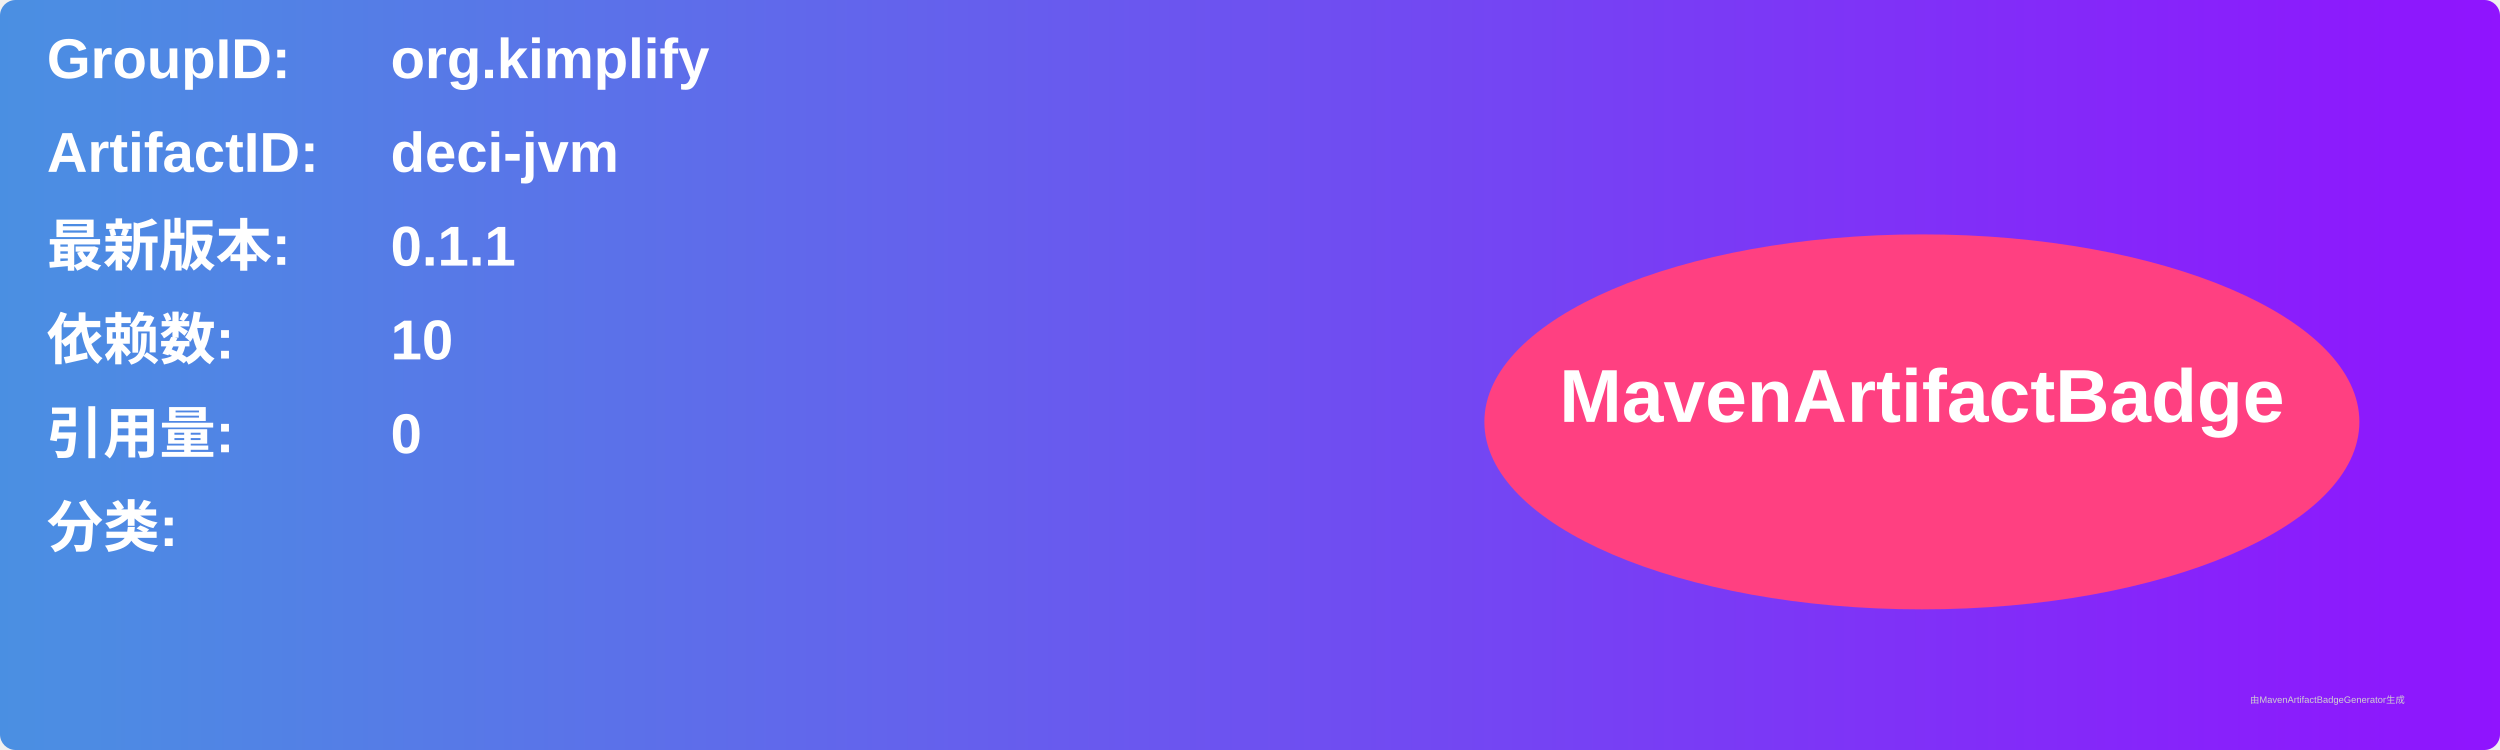
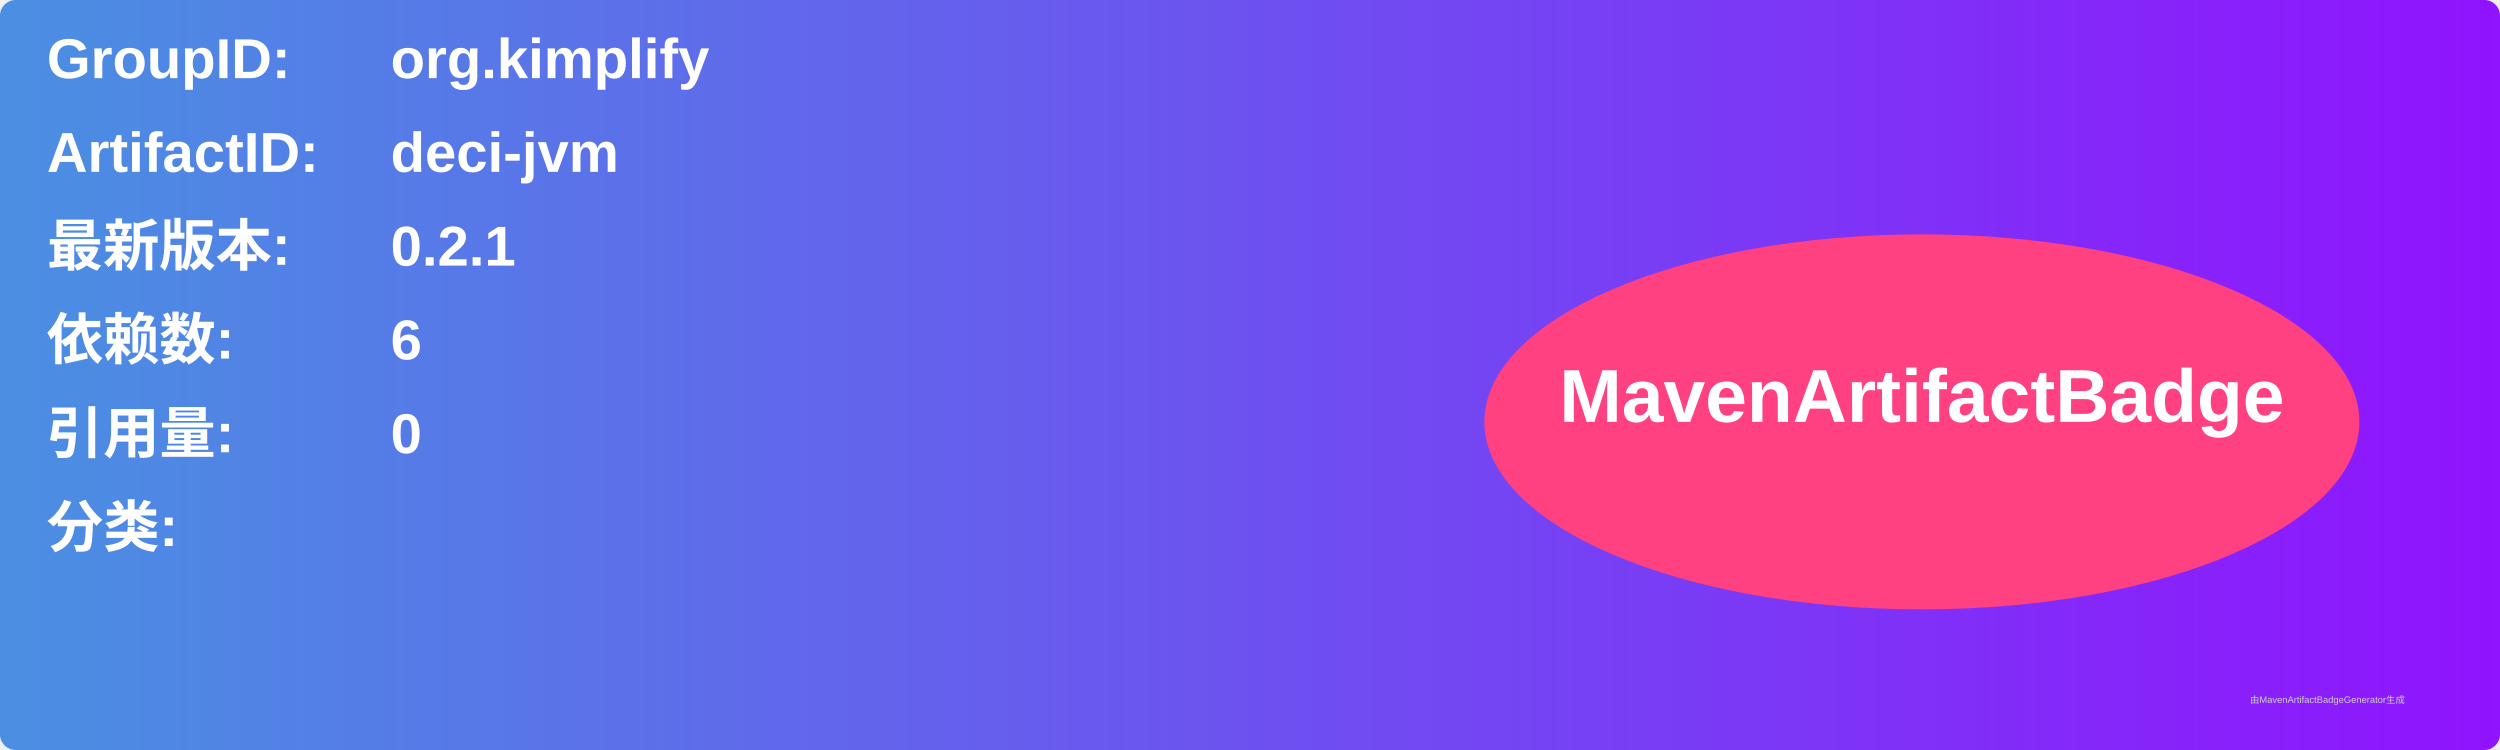
<svg xmlns="http://www.w3.org/2000/svg" width="800" height="240" viewBox="0 0 800 240">
  <linearGradient id="grad" x1="0%" y1="0%" x2="100%" y2="0%">
    <stop offset="0%" stop-color="#4a90e2" />
    <stop offset="100%" stop-color="#9013fe" />
  </linearGradient>
  <rect width="100%" height="100%" rx="5" ry="5" fill="url(#grad)" />
  <g transform="translate(15, 15)">
    <text x="0" y="10" font-family="Arial" font-size="18" fill="white" font-weight="bold" width="260">GroupID:</text>
    <text x="110" y="10" font-family="Arial" font-size="18" fill="white" font-weight="bold" width="460">org.kimplify</text>
    <text x="0" y="40" font-family="Arial" font-size="18" fill="white" font-weight="bold" width="260">ArtifactID:</text>
    <text x="110" y="40" font-family="Arial" font-size="18" fill="white" font-weight="bold" width="460">deci-jvm</text>
    <text x="0" y="70" font-family="Arial" font-size="18" fill="white" font-weight="bold">最新版本:</text>
    <text x="110" y="70" font-family="Arial" font-size="18" fill="white" font-weight="bold">
-       <tspan font-weight="bold">0.1.1</tspan>
+       <tspan font-weight="bold">0.2.1</tspan>
    </text>
    <text x="0" y="100" font-family="Arial" font-size="18" fill="white" font-weight="bold">依赖数: </text>
    <text x="110" y="100" font-family="Arial" font-size="18" fill="white">
-       <tspan font-weight="bold">10</tspan>
+       <tspan font-weight="bold">6</tspan>
    </text>
    <text x="0" y="130" font-family="Arial" font-size="18" fill="white" font-weight="bold">引用量: </text>
    <text x="110" y="130" font-family="Arial" font-size="18" fill="white">
      <tspan font-weight="bold">0</tspan>
    </text>
    <text x="0" y="160" font-family="Arial" font-size="18" fill="white" font-weight="bold">分类:</text>
    <text x="10" y="190" font-family="Arial" font-size="10" fill="white">
      <tspan font-weight="bold" />
    </text>
    <ellipse cx="600" cy="120" rx="140" ry="60" fill="#ff4081" />
    <text x="600" y="120" text-anchor="middle" font-family="Arial" font-size="24" fill="white" font-weight="bold">MavenArtifactBadge</text>
  </g>
  <text x="720" y="225" font-family="Arial" font-size="3" fill="#d0d0d0">由MavenArtifactBadgeGenerator生成</text>
</svg>
